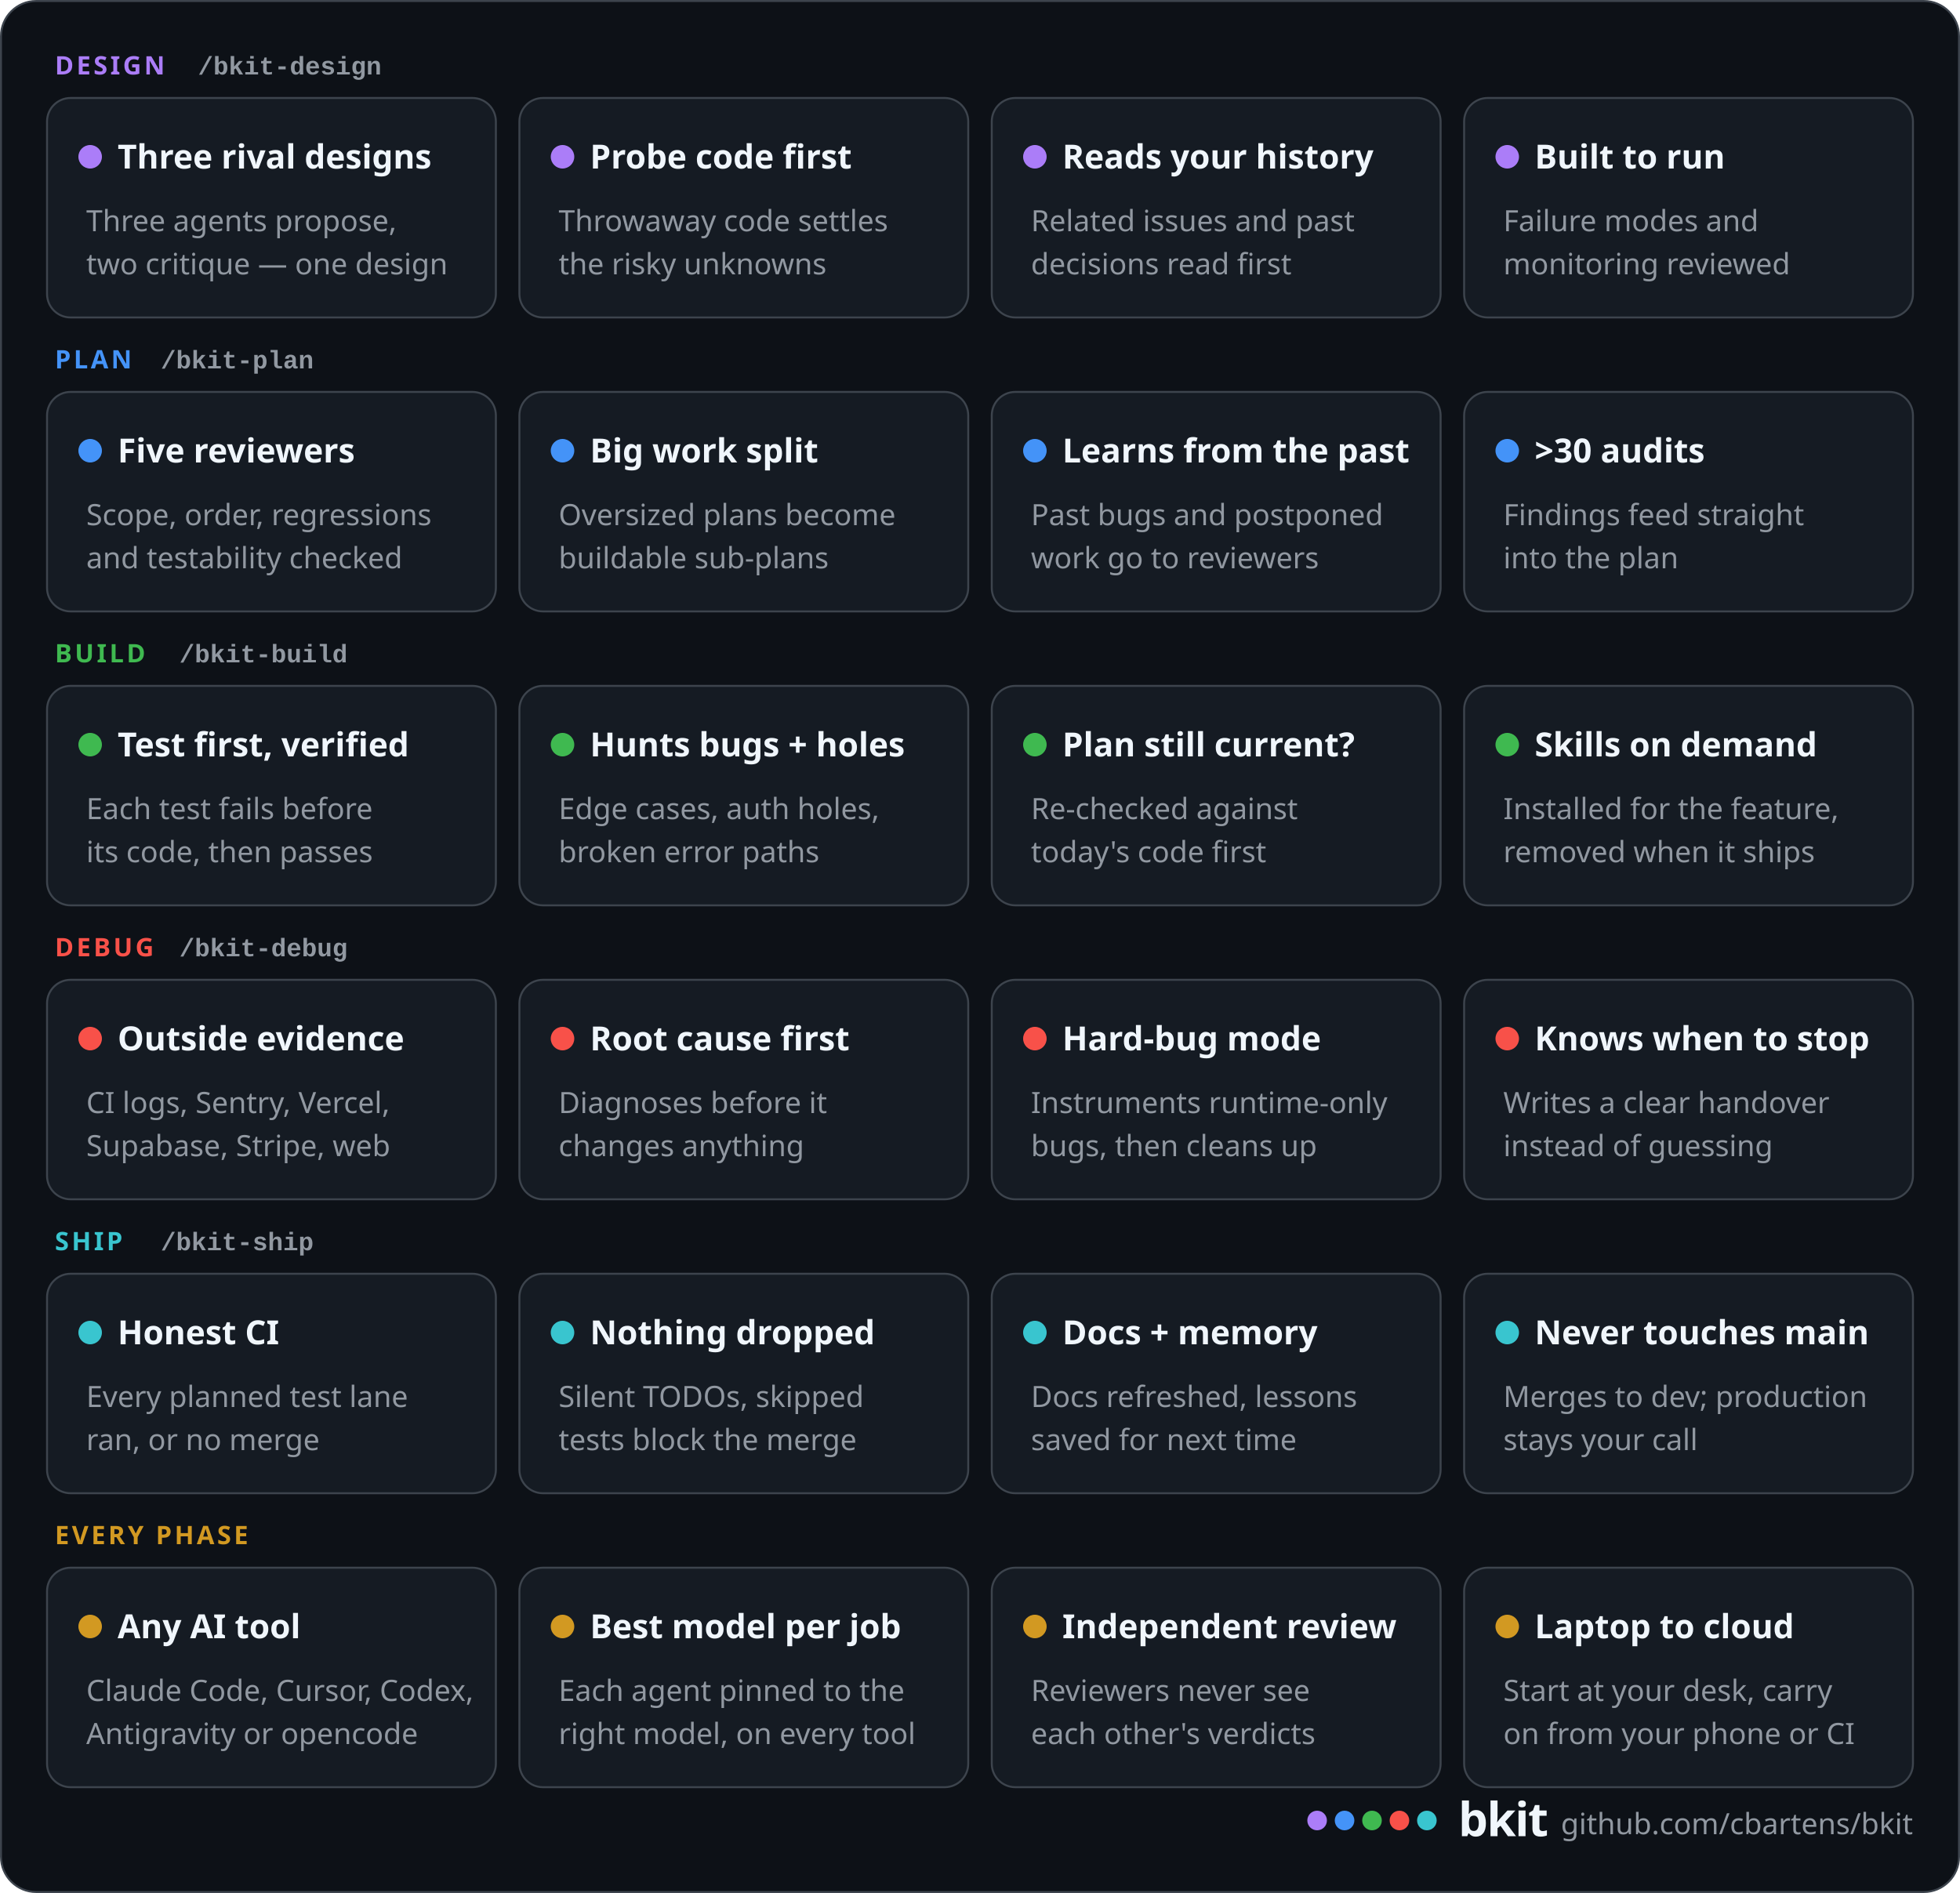
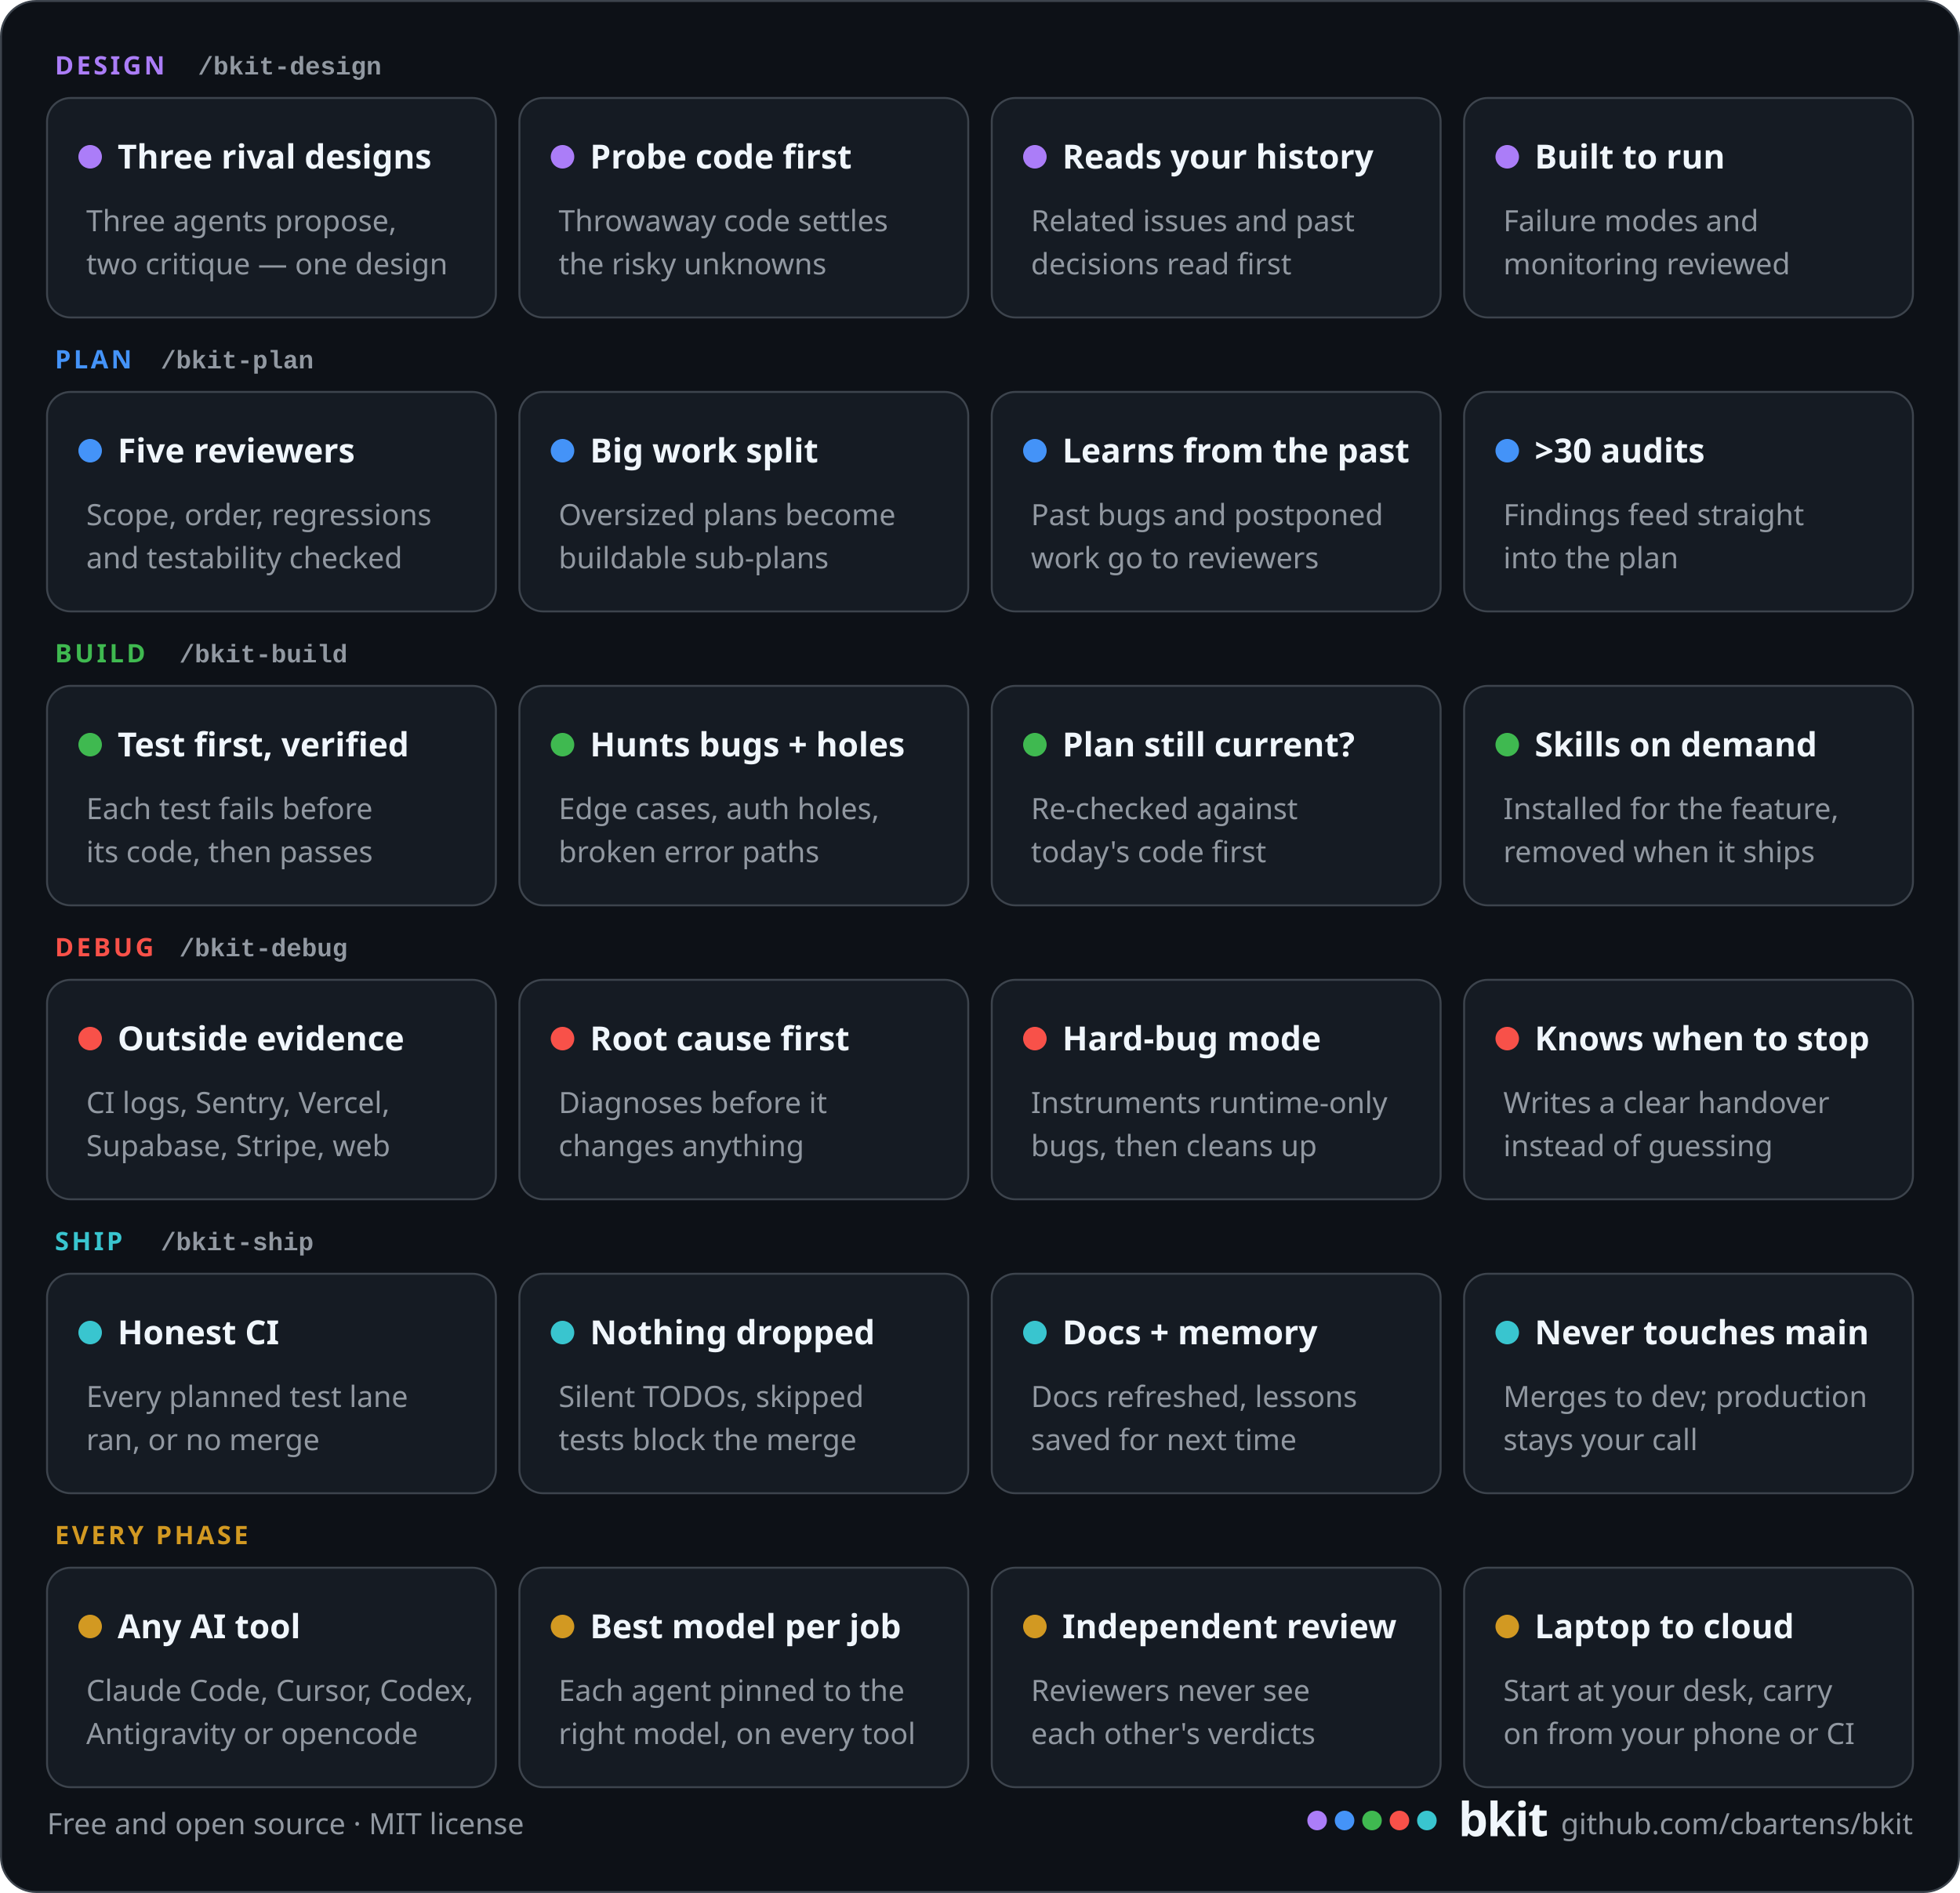
<svg xmlns="http://www.w3.org/2000/svg" width="1000" height="966" viewBox="0 0 1000 966" role="img" aria-label="What ships with bkit, one coloured row per phase. Design: three rival designs, probe code for the risky unknowns, reads your history, reviewed for failure modes. Plan: five reviewers, big work split up, learns from past bugs and postponed work, more than 30 audits. Build: test first and verified, hunts bugs and security holes, checks the plan is still current, skills on demand. Debug: outside evidence from CI and your platforms, root cause first, hard-bug mode, knows when to stop. Ship: honest CI, nothing quietly dropped, docs and memory, never touches main. Every phase: any AI tool, best model per job, independent review, laptop to cloud.">
  <rect x="0.5" y="0.5" width="999" height="965" rx="18" fill="#0d1117" stroke="#3d444d" />
  <text x="28" y="38" font-family="-apple-system, BlinkMacSystemFont, 'Segoe UI', 'Noto Sans', Helvetica, Arial, sans-serif" font-size="13" font-weight="700" fill="#ab7df8" text-anchor="start" letter-spacing="1.4">DESIGN</text>
  <text x="101" y="38" font-family="ui-monospace, SFMono-Regular, 'SF Mono', Menlo, Consolas, 'Liberation Mono', monospace" font-size="13" font-weight="600" fill="#9198a1" text-anchor="start">/bkit-design</text>
  <rect x="24" y="50" width="229" height="112" rx="12" fill="#151b23" stroke="#3d444d" />
  <circle cx="46" cy="80" r="6" fill="#ab7df8" />
  <text x="60" y="86" font-family="-apple-system, BlinkMacSystemFont, 'Segoe UI', 'Noto Sans', Helvetica, Arial, sans-serif" font-size="17" font-weight="700" fill="#f0f6fc" text-anchor="start">Three rival designs</text>
  <text x="44" y="118" font-family="-apple-system, BlinkMacSystemFont, 'Segoe UI', 'Noto Sans', Helvetica, Arial, sans-serif" font-size="15" font-weight="400" fill="#9198a1" text-anchor="start">Three agents propose,</text>
  <text x="44" y="140" font-family="-apple-system, BlinkMacSystemFont, 'Segoe UI', 'Noto Sans', Helvetica, Arial, sans-serif" font-size="15" font-weight="400" fill="#9198a1" text-anchor="start">two critique — one design</text>
  <rect x="265" y="50" width="229" height="112" rx="12" fill="#151b23" stroke="#3d444d" />
  <circle cx="287" cy="80" r="6" fill="#ab7df8" />
  <text x="301" y="86" font-family="-apple-system, BlinkMacSystemFont, 'Segoe UI', 'Noto Sans', Helvetica, Arial, sans-serif" font-size="17" font-weight="700" fill="#f0f6fc" text-anchor="start">Probe code first</text>
  <text x="285" y="118" font-family="-apple-system, BlinkMacSystemFont, 'Segoe UI', 'Noto Sans', Helvetica, Arial, sans-serif" font-size="15" font-weight="400" fill="#9198a1" text-anchor="start">Throwaway code settles</text>
  <text x="285" y="140" font-family="-apple-system, BlinkMacSystemFont, 'Segoe UI', 'Noto Sans', Helvetica, Arial, sans-serif" font-size="15" font-weight="400" fill="#9198a1" text-anchor="start">the risky unknowns</text>
  <rect x="506" y="50" width="229" height="112" rx="12" fill="#151b23" stroke="#3d444d" />
  <circle cx="528" cy="80" r="6" fill="#ab7df8" />
  <text x="542" y="86" font-family="-apple-system, BlinkMacSystemFont, 'Segoe UI', 'Noto Sans', Helvetica, Arial, sans-serif" font-size="17" font-weight="700" fill="#f0f6fc" text-anchor="start">Reads your history</text>
  <text x="526" y="118" font-family="-apple-system, BlinkMacSystemFont, 'Segoe UI', 'Noto Sans', Helvetica, Arial, sans-serif" font-size="15" font-weight="400" fill="#9198a1" text-anchor="start">Related issues and past</text>
  <text x="526" y="140" font-family="-apple-system, BlinkMacSystemFont, 'Segoe UI', 'Noto Sans', Helvetica, Arial, sans-serif" font-size="15" font-weight="400" fill="#9198a1" text-anchor="start">decisions read first</text>
  <rect x="747" y="50" width="229" height="112" rx="12" fill="#151b23" stroke="#3d444d" />
  <circle cx="769" cy="80" r="6" fill="#ab7df8" />
  <text x="783" y="86" font-family="-apple-system, BlinkMacSystemFont, 'Segoe UI', 'Noto Sans', Helvetica, Arial, sans-serif" font-size="17" font-weight="700" fill="#f0f6fc" text-anchor="start">Built to run</text>
  <text x="767" y="118" font-family="-apple-system, BlinkMacSystemFont, 'Segoe UI', 'Noto Sans', Helvetica, Arial, sans-serif" font-size="15" font-weight="400" fill="#9198a1" text-anchor="start">Failure modes and</text>
  <text x="767" y="140" font-family="-apple-system, BlinkMacSystemFont, 'Segoe UI', 'Noto Sans', Helvetica, Arial, sans-serif" font-size="15" font-weight="400" fill="#9198a1" text-anchor="start">monitoring reviewed</text>
  <text x="28" y="188" font-family="-apple-system, BlinkMacSystemFont, 'Segoe UI', 'Noto Sans', Helvetica, Arial, sans-serif" font-size="13" font-weight="700" fill="#4493f8" text-anchor="start" letter-spacing="1.4">PLAN</text>
  <text x="82" y="188" font-family="ui-monospace, SFMono-Regular, 'SF Mono', Menlo, Consolas, 'Liberation Mono', monospace" font-size="13" font-weight="600" fill="#9198a1" text-anchor="start">/bkit-plan</text>
  <rect x="24" y="200" width="229" height="112" rx="12" fill="#151b23" stroke="#3d444d" />
  <circle cx="46" cy="230" r="6" fill="#4493f8" />
  <text x="60" y="236" font-family="-apple-system, BlinkMacSystemFont, 'Segoe UI', 'Noto Sans', Helvetica, Arial, sans-serif" font-size="17" font-weight="700" fill="#f0f6fc" text-anchor="start">Five reviewers</text>
  <text x="44" y="268" font-family="-apple-system, BlinkMacSystemFont, 'Segoe UI', 'Noto Sans', Helvetica, Arial, sans-serif" font-size="15" font-weight="400" fill="#9198a1" text-anchor="start">Scope, order, regressions</text>
  <text x="44" y="290" font-family="-apple-system, BlinkMacSystemFont, 'Segoe UI', 'Noto Sans', Helvetica, Arial, sans-serif" font-size="15" font-weight="400" fill="#9198a1" text-anchor="start">and testability checked</text>
  <rect x="265" y="200" width="229" height="112" rx="12" fill="#151b23" stroke="#3d444d" />
  <circle cx="287" cy="230" r="6" fill="#4493f8" />
  <text x="301" y="236" font-family="-apple-system, BlinkMacSystemFont, 'Segoe UI', 'Noto Sans', Helvetica, Arial, sans-serif" font-size="17" font-weight="700" fill="#f0f6fc" text-anchor="start">Big work split</text>
  <text x="285" y="268" font-family="-apple-system, BlinkMacSystemFont, 'Segoe UI', 'Noto Sans', Helvetica, Arial, sans-serif" font-size="15" font-weight="400" fill="#9198a1" text-anchor="start">Oversized plans become</text>
  <text x="285" y="290" font-family="-apple-system, BlinkMacSystemFont, 'Segoe UI', 'Noto Sans', Helvetica, Arial, sans-serif" font-size="15" font-weight="400" fill="#9198a1" text-anchor="start">buildable sub-plans</text>
  <rect x="506" y="200" width="229" height="112" rx="12" fill="#151b23" stroke="#3d444d" />
  <circle cx="528" cy="230" r="6" fill="#4493f8" />
  <text x="542" y="236" font-family="-apple-system, BlinkMacSystemFont, 'Segoe UI', 'Noto Sans', Helvetica, Arial, sans-serif" font-size="17" font-weight="700" fill="#f0f6fc" text-anchor="start">Learns from the past</text>
  <text x="526" y="268" font-family="-apple-system, BlinkMacSystemFont, 'Segoe UI', 'Noto Sans', Helvetica, Arial, sans-serif" font-size="15" font-weight="400" fill="#9198a1" text-anchor="start">Past bugs and postponed</text>
  <text x="526" y="290" font-family="-apple-system, BlinkMacSystemFont, 'Segoe UI', 'Noto Sans', Helvetica, Arial, sans-serif" font-size="15" font-weight="400" fill="#9198a1" text-anchor="start">work go to reviewers</text>
  <rect x="747" y="200" width="229" height="112" rx="12" fill="#151b23" stroke="#3d444d" />
  <circle cx="769" cy="230" r="6" fill="#4493f8" />
  <text x="783" y="236" font-family="-apple-system, BlinkMacSystemFont, 'Segoe UI', 'Noto Sans', Helvetica, Arial, sans-serif" font-size="17" font-weight="700" fill="#f0f6fc" text-anchor="start">&gt;30 audits</text>
  <text x="767" y="268" font-family="-apple-system, BlinkMacSystemFont, 'Segoe UI', 'Noto Sans', Helvetica, Arial, sans-serif" font-size="15" font-weight="400" fill="#9198a1" text-anchor="start">Findings feed straight</text>
  <text x="767" y="290" font-family="-apple-system, BlinkMacSystemFont, 'Segoe UI', 'Noto Sans', Helvetica, Arial, sans-serif" font-size="15" font-weight="400" fill="#9198a1" text-anchor="start">into the plan</text>
  <text x="28" y="338" font-family="-apple-system, BlinkMacSystemFont, 'Segoe UI', 'Noto Sans', Helvetica, Arial, sans-serif" font-size="13" font-weight="700" fill="#3fb950" text-anchor="start" letter-spacing="1.4">BUILD</text>
  <text x="91.5" y="338" font-family="ui-monospace, SFMono-Regular, 'SF Mono', Menlo, Consolas, 'Liberation Mono', monospace" font-size="13" font-weight="600" fill="#9198a1" text-anchor="start">/bkit-build</text>
  <rect x="24" y="350" width="229" height="112" rx="12" fill="#151b23" stroke="#3d444d" />
  <circle cx="46" cy="380" r="6" fill="#3fb950" />
  <text x="60" y="386" font-family="-apple-system, BlinkMacSystemFont, 'Segoe UI', 'Noto Sans', Helvetica, Arial, sans-serif" font-size="17" font-weight="700" fill="#f0f6fc" text-anchor="start">Test first, verified</text>
  <text x="44" y="418" font-family="-apple-system, BlinkMacSystemFont, 'Segoe UI', 'Noto Sans', Helvetica, Arial, sans-serif" font-size="15" font-weight="400" fill="#9198a1" text-anchor="start">Each test fails before</text>
  <text x="44" y="440" font-family="-apple-system, BlinkMacSystemFont, 'Segoe UI', 'Noto Sans', Helvetica, Arial, sans-serif" font-size="15" font-weight="400" fill="#9198a1" text-anchor="start">its code, then passes</text>
  <rect x="265" y="350" width="229" height="112" rx="12" fill="#151b23" stroke="#3d444d" />
  <circle cx="287" cy="380" r="6" fill="#3fb950" />
  <text x="301" y="386" font-family="-apple-system, BlinkMacSystemFont, 'Segoe UI', 'Noto Sans', Helvetica, Arial, sans-serif" font-size="17" font-weight="700" fill="#f0f6fc" text-anchor="start">Hunts bugs + holes</text>
  <text x="285" y="418" font-family="-apple-system, BlinkMacSystemFont, 'Segoe UI', 'Noto Sans', Helvetica, Arial, sans-serif" font-size="15" font-weight="400" fill="#9198a1" text-anchor="start">Edge cases, auth holes,</text>
  <text x="285" y="440" font-family="-apple-system, BlinkMacSystemFont, 'Segoe UI', 'Noto Sans', Helvetica, Arial, sans-serif" font-size="15" font-weight="400" fill="#9198a1" text-anchor="start">broken error paths</text>
  <rect x="506" y="350" width="229" height="112" rx="12" fill="#151b23" stroke="#3d444d" />
  <circle cx="528" cy="380" r="6" fill="#3fb950" />
  <text x="542" y="386" font-family="-apple-system, BlinkMacSystemFont, 'Segoe UI', 'Noto Sans', Helvetica, Arial, sans-serif" font-size="17" font-weight="700" fill="#f0f6fc" text-anchor="start">Plan still current?</text>
  <text x="526" y="418" font-family="-apple-system, BlinkMacSystemFont, 'Segoe UI', 'Noto Sans', Helvetica, Arial, sans-serif" font-size="15" font-weight="400" fill="#9198a1" text-anchor="start">Re-checked against</text>
  <text x="526" y="440" font-family="-apple-system, BlinkMacSystemFont, 'Segoe UI', 'Noto Sans', Helvetica, Arial, sans-serif" font-size="15" font-weight="400" fill="#9198a1" text-anchor="start">today's code first</text>
  <rect x="747" y="350" width="229" height="112" rx="12" fill="#151b23" stroke="#3d444d" />
  <circle cx="769" cy="380" r="6" fill="#3fb950" />
  <text x="783" y="386" font-family="-apple-system, BlinkMacSystemFont, 'Segoe UI', 'Noto Sans', Helvetica, Arial, sans-serif" font-size="17" font-weight="700" fill="#f0f6fc" text-anchor="start">Skills on demand</text>
  <text x="767" y="418" font-family="-apple-system, BlinkMacSystemFont, 'Segoe UI', 'Noto Sans', Helvetica, Arial, sans-serif" font-size="15" font-weight="400" fill="#9198a1" text-anchor="start">Installed for the feature,</text>
  <text x="767" y="440" font-family="-apple-system, BlinkMacSystemFont, 'Segoe UI', 'Noto Sans', Helvetica, Arial, sans-serif" font-size="15" font-weight="400" fill="#9198a1" text-anchor="start">removed when it ships</text>
  <text x="28" y="488" font-family="-apple-system, BlinkMacSystemFont, 'Segoe UI', 'Noto Sans', Helvetica, Arial, sans-serif" font-size="13" font-weight="700" fill="#f85149" text-anchor="start" letter-spacing="1.4">DEBUG</text>
  <text x="91.5" y="488" font-family="ui-monospace, SFMono-Regular, 'SF Mono', Menlo, Consolas, 'Liberation Mono', monospace" font-size="13" font-weight="600" fill="#9198a1" text-anchor="start">/bkit-debug</text>
  <rect x="24" y="500" width="229" height="112" rx="12" fill="#151b23" stroke="#3d444d" />
  <circle cx="46" cy="530" r="6" fill="#f85149" />
  <text x="60" y="536" font-family="-apple-system, BlinkMacSystemFont, 'Segoe UI', 'Noto Sans', Helvetica, Arial, sans-serif" font-size="17" font-weight="700" fill="#f0f6fc" text-anchor="start">Outside evidence</text>
  <text x="44" y="568" font-family="-apple-system, BlinkMacSystemFont, 'Segoe UI', 'Noto Sans', Helvetica, Arial, sans-serif" font-size="15" font-weight="400" fill="#9198a1" text-anchor="start">CI logs, Sentry, Vercel,</text>
  <text x="44" y="590" font-family="-apple-system, BlinkMacSystemFont, 'Segoe UI', 'Noto Sans', Helvetica, Arial, sans-serif" font-size="15" font-weight="400" fill="#9198a1" text-anchor="start">Supabase, Stripe, web</text>
  <rect x="265" y="500" width="229" height="112" rx="12" fill="#151b23" stroke="#3d444d" />
  <circle cx="287" cy="530" r="6" fill="#f85149" />
  <text x="301" y="536" font-family="-apple-system, BlinkMacSystemFont, 'Segoe UI', 'Noto Sans', Helvetica, Arial, sans-serif" font-size="17" font-weight="700" fill="#f0f6fc" text-anchor="start">Root cause first</text>
  <text x="285" y="568" font-family="-apple-system, BlinkMacSystemFont, 'Segoe UI', 'Noto Sans', Helvetica, Arial, sans-serif" font-size="15" font-weight="400" fill="#9198a1" text-anchor="start">Diagnoses before it</text>
  <text x="285" y="590" font-family="-apple-system, BlinkMacSystemFont, 'Segoe UI', 'Noto Sans', Helvetica, Arial, sans-serif" font-size="15" font-weight="400" fill="#9198a1" text-anchor="start">changes anything</text>
  <rect x="506" y="500" width="229" height="112" rx="12" fill="#151b23" stroke="#3d444d" />
  <circle cx="528" cy="530" r="6" fill="#f85149" />
  <text x="542" y="536" font-family="-apple-system, BlinkMacSystemFont, 'Segoe UI', 'Noto Sans', Helvetica, Arial, sans-serif" font-size="17" font-weight="700" fill="#f0f6fc" text-anchor="start">Hard-bug mode</text>
  <text x="526" y="568" font-family="-apple-system, BlinkMacSystemFont, 'Segoe UI', 'Noto Sans', Helvetica, Arial, sans-serif" font-size="15" font-weight="400" fill="#9198a1" text-anchor="start">Instruments runtime-only</text>
  <text x="526" y="590" font-family="-apple-system, BlinkMacSystemFont, 'Segoe UI', 'Noto Sans', Helvetica, Arial, sans-serif" font-size="15" font-weight="400" fill="#9198a1" text-anchor="start">bugs, then cleans up</text>
  <rect x="747" y="500" width="229" height="112" rx="12" fill="#151b23" stroke="#3d444d" />
  <circle cx="769" cy="530" r="6" fill="#f85149" />
  <text x="783" y="536" font-family="-apple-system, BlinkMacSystemFont, 'Segoe UI', 'Noto Sans', Helvetica, Arial, sans-serif" font-size="17" font-weight="700" fill="#f0f6fc" text-anchor="start">Knows when to stop</text>
  <text x="767" y="568" font-family="-apple-system, BlinkMacSystemFont, 'Segoe UI', 'Noto Sans', Helvetica, Arial, sans-serif" font-size="15" font-weight="400" fill="#9198a1" text-anchor="start">Writes a clear handover</text>
  <text x="767" y="590" font-family="-apple-system, BlinkMacSystemFont, 'Segoe UI', 'Noto Sans', Helvetica, Arial, sans-serif" font-size="15" font-weight="400" fill="#9198a1" text-anchor="start">instead of guessing</text>
  <text x="28" y="638" font-family="-apple-system, BlinkMacSystemFont, 'Segoe UI', 'Noto Sans', Helvetica, Arial, sans-serif" font-size="13" font-weight="700" fill="#39c5cf" text-anchor="start" letter-spacing="1.4">SHIP</text>
  <text x="82" y="638" font-family="ui-monospace, SFMono-Regular, 'SF Mono', Menlo, Consolas, 'Liberation Mono', monospace" font-size="13" font-weight="600" fill="#9198a1" text-anchor="start">/bkit-ship</text>
  <rect x="24" y="650" width="229" height="112" rx="12" fill="#151b23" stroke="#3d444d" />
  <circle cx="46" cy="680" r="6" fill="#39c5cf" />
  <text x="60" y="686" font-family="-apple-system, BlinkMacSystemFont, 'Segoe UI', 'Noto Sans', Helvetica, Arial, sans-serif" font-size="17" font-weight="700" fill="#f0f6fc" text-anchor="start">Honest CI</text>
  <text x="44" y="718" font-family="-apple-system, BlinkMacSystemFont, 'Segoe UI', 'Noto Sans', Helvetica, Arial, sans-serif" font-size="15" font-weight="400" fill="#9198a1" text-anchor="start">Every planned test lane</text>
  <text x="44" y="740" font-family="-apple-system, BlinkMacSystemFont, 'Segoe UI', 'Noto Sans', Helvetica, Arial, sans-serif" font-size="15" font-weight="400" fill="#9198a1" text-anchor="start">ran, or no merge</text>
  <rect x="265" y="650" width="229" height="112" rx="12" fill="#151b23" stroke="#3d444d" />
  <circle cx="287" cy="680" r="6" fill="#39c5cf" />
  <text x="301" y="686" font-family="-apple-system, BlinkMacSystemFont, 'Segoe UI', 'Noto Sans', Helvetica, Arial, sans-serif" font-size="17" font-weight="700" fill="#f0f6fc" text-anchor="start">Nothing dropped</text>
  <text x="285" y="718" font-family="-apple-system, BlinkMacSystemFont, 'Segoe UI', 'Noto Sans', Helvetica, Arial, sans-serif" font-size="15" font-weight="400" fill="#9198a1" text-anchor="start">Silent TODOs, skipped</text>
  <text x="285" y="740" font-family="-apple-system, BlinkMacSystemFont, 'Segoe UI', 'Noto Sans', Helvetica, Arial, sans-serif" font-size="15" font-weight="400" fill="#9198a1" text-anchor="start">tests block the merge</text>
  <rect x="506" y="650" width="229" height="112" rx="12" fill="#151b23" stroke="#3d444d" />
  <circle cx="528" cy="680" r="6" fill="#39c5cf" />
  <text x="542" y="686" font-family="-apple-system, BlinkMacSystemFont, 'Segoe UI', 'Noto Sans', Helvetica, Arial, sans-serif" font-size="17" font-weight="700" fill="#f0f6fc" text-anchor="start">Docs + memory</text>
  <text x="526" y="718" font-family="-apple-system, BlinkMacSystemFont, 'Segoe UI', 'Noto Sans', Helvetica, Arial, sans-serif" font-size="15" font-weight="400" fill="#9198a1" text-anchor="start">Docs refreshed, lessons</text>
  <text x="526" y="740" font-family="-apple-system, BlinkMacSystemFont, 'Segoe UI', 'Noto Sans', Helvetica, Arial, sans-serif" font-size="15" font-weight="400" fill="#9198a1" text-anchor="start">saved for next time</text>
  <rect x="747" y="650" width="229" height="112" rx="12" fill="#151b23" stroke="#3d444d" />
  <circle cx="769" cy="680" r="6" fill="#39c5cf" />
  <text x="783" y="686" font-family="-apple-system, BlinkMacSystemFont, 'Segoe UI', 'Noto Sans', Helvetica, Arial, sans-serif" font-size="17" font-weight="700" fill="#f0f6fc" text-anchor="start">Never touches main</text>
  <text x="767" y="718" font-family="-apple-system, BlinkMacSystemFont, 'Segoe UI', 'Noto Sans', Helvetica, Arial, sans-serif" font-size="15" font-weight="400" fill="#9198a1" text-anchor="start">Merges to dev; production</text>
  <text x="767" y="740" font-family="-apple-system, BlinkMacSystemFont, 'Segoe UI', 'Noto Sans', Helvetica, Arial, sans-serif" font-size="15" font-weight="400" fill="#9198a1" text-anchor="start">stays your call</text>
  <text x="28" y="788" font-family="-apple-system, BlinkMacSystemFont, 'Segoe UI', 'Noto Sans', Helvetica, Arial, sans-serif" font-size="13" font-weight="700" fill="#d29922" text-anchor="start" letter-spacing="1.4">EVERY PHASE</text>
  <text x="148.5" y="788" font-family="ui-monospace, SFMono-Regular, 'SF Mono', Menlo, Consolas, 'Liberation Mono', monospace" font-size="13" font-weight="600" fill="#9198a1" text-anchor="start" />
  <rect x="24" y="800" width="229" height="112" rx="12" fill="#151b23" stroke="#3d444d" />
  <circle cx="46" cy="830" r="6" fill="#d29922" />
  <text x="60" y="836" font-family="-apple-system, BlinkMacSystemFont, 'Segoe UI', 'Noto Sans', Helvetica, Arial, sans-serif" font-size="17" font-weight="700" fill="#f0f6fc" text-anchor="start">Any AI tool</text>
  <text x="44" y="868" font-family="-apple-system, BlinkMacSystemFont, 'Segoe UI', 'Noto Sans', Helvetica, Arial, sans-serif" font-size="15" font-weight="400" fill="#9198a1" text-anchor="start">Claude Code, Cursor, Codex,</text>
  <text x="44" y="890" font-family="-apple-system, BlinkMacSystemFont, 'Segoe UI', 'Noto Sans', Helvetica, Arial, sans-serif" font-size="15" font-weight="400" fill="#9198a1" text-anchor="start">Antigravity or opencode</text>
  <rect x="265" y="800" width="229" height="112" rx="12" fill="#151b23" stroke="#3d444d" />
  <circle cx="287" cy="830" r="6" fill="#d29922" />
  <text x="301" y="836" font-family="-apple-system, BlinkMacSystemFont, 'Segoe UI', 'Noto Sans', Helvetica, Arial, sans-serif" font-size="17" font-weight="700" fill="#f0f6fc" text-anchor="start">Best model per job</text>
  <text x="285" y="868" font-family="-apple-system, BlinkMacSystemFont, 'Segoe UI', 'Noto Sans', Helvetica, Arial, sans-serif" font-size="15" font-weight="400" fill="#9198a1" text-anchor="start">Each agent pinned to the</text>
  <text x="285" y="890" font-family="-apple-system, BlinkMacSystemFont, 'Segoe UI', 'Noto Sans', Helvetica, Arial, sans-serif" font-size="15" font-weight="400" fill="#9198a1" text-anchor="start">right model, on every tool</text>
  <rect x="506" y="800" width="229" height="112" rx="12" fill="#151b23" stroke="#3d444d" />
  <circle cx="528" cy="830" r="6" fill="#d29922" />
  <text x="542" y="836" font-family="-apple-system, BlinkMacSystemFont, 'Segoe UI', 'Noto Sans', Helvetica, Arial, sans-serif" font-size="17" font-weight="700" fill="#f0f6fc" text-anchor="start">Independent review</text>
  <text x="526" y="868" font-family="-apple-system, BlinkMacSystemFont, 'Segoe UI', 'Noto Sans', Helvetica, Arial, sans-serif" font-size="15" font-weight="400" fill="#9198a1" text-anchor="start">Reviewers never see</text>
  <text x="526" y="890" font-family="-apple-system, BlinkMacSystemFont, 'Segoe UI', 'Noto Sans', Helvetica, Arial, sans-serif" font-size="15" font-weight="400" fill="#9198a1" text-anchor="start">each other's verdicts</text>
  <rect x="747" y="800" width="229" height="112" rx="12" fill="#151b23" stroke="#3d444d" />
  <circle cx="769" cy="830" r="6" fill="#d29922" />
  <text x="783" y="836" font-family="-apple-system, BlinkMacSystemFont, 'Segoe UI', 'Noto Sans', Helvetica, Arial, sans-serif" font-size="17" font-weight="700" fill="#f0f6fc" text-anchor="start">Laptop to cloud</text>
  <text x="767" y="868" font-family="-apple-system, BlinkMacSystemFont, 'Segoe UI', 'Noto Sans', Helvetica, Arial, sans-serif" font-size="15" font-weight="400" fill="#9198a1" text-anchor="start">Start at your desk, carry</text>
  <text x="767" y="890" font-family="-apple-system, BlinkMacSystemFont, 'Segoe UI', 'Noto Sans', Helvetica, Arial, sans-serif" font-size="15" font-weight="400" fill="#9198a1" text-anchor="start">on from your phone or CI</text>
  <circle cx="672" cy="929" r="5" fill="#ab7df8" />
  <circle cx="686" cy="929" r="5" fill="#4493f8" />
  <circle cx="700" cy="929" r="5" fill="#3fb950" />
  <circle cx="714" cy="929" r="5" fill="#f85149" />
  <circle cx="728" cy="929" r="5" fill="#39c5cf" />
+   <text x="24" y="936" font-family="-apple-system, BlinkMacSystemFont, 'Segoe UI', 'Noto Sans', Helvetica, Arial, sans-serif" font-size="15" font-weight="400" fill="#9198a1" text-anchor="start">Free and open source  ·  MIT license</text>
  <text x="744" y="937" font-family="-apple-system, BlinkMacSystemFont, 'Segoe UI', 'Noto Sans', Helvetica, Arial, sans-serif" font-size="24" font-weight="800" fill="#f0f6fc" text-anchor="start" letter-spacing="-0.6">bkit</text>
  <text x="976" y="936" font-family="-apple-system, BlinkMacSystemFont, 'Segoe UI', 'Noto Sans', Helvetica, Arial, sans-serif" font-size="15" font-weight="400" fill="#9198a1" text-anchor="end">github.com/cbartens/bkit</text>
</svg>
